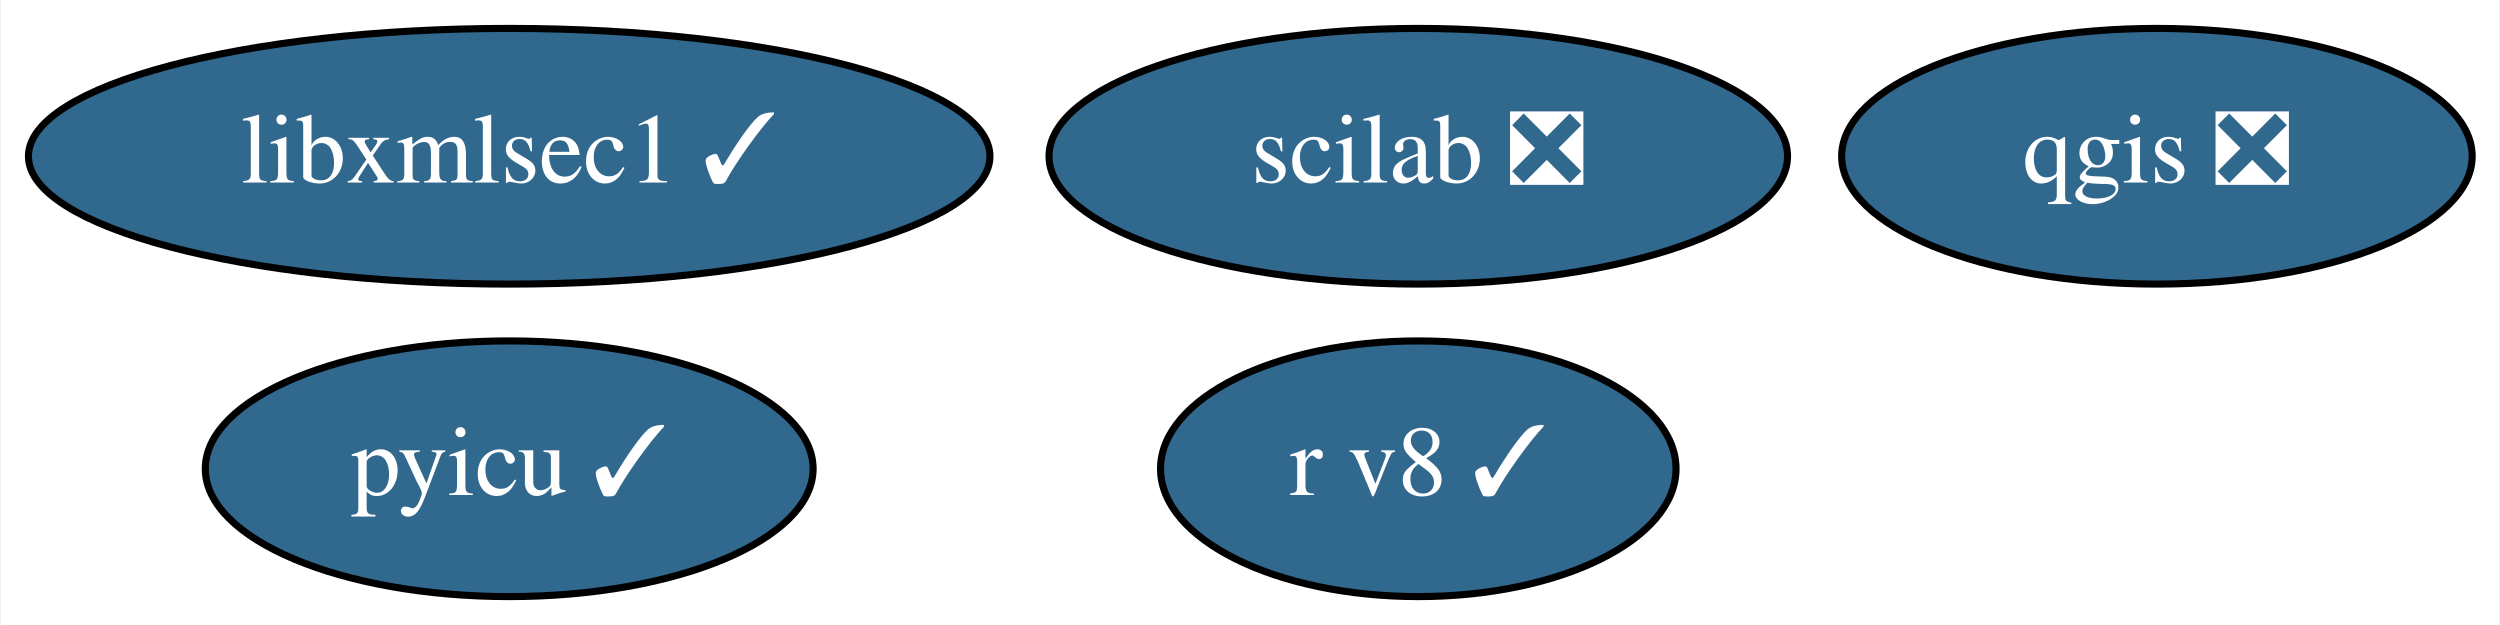
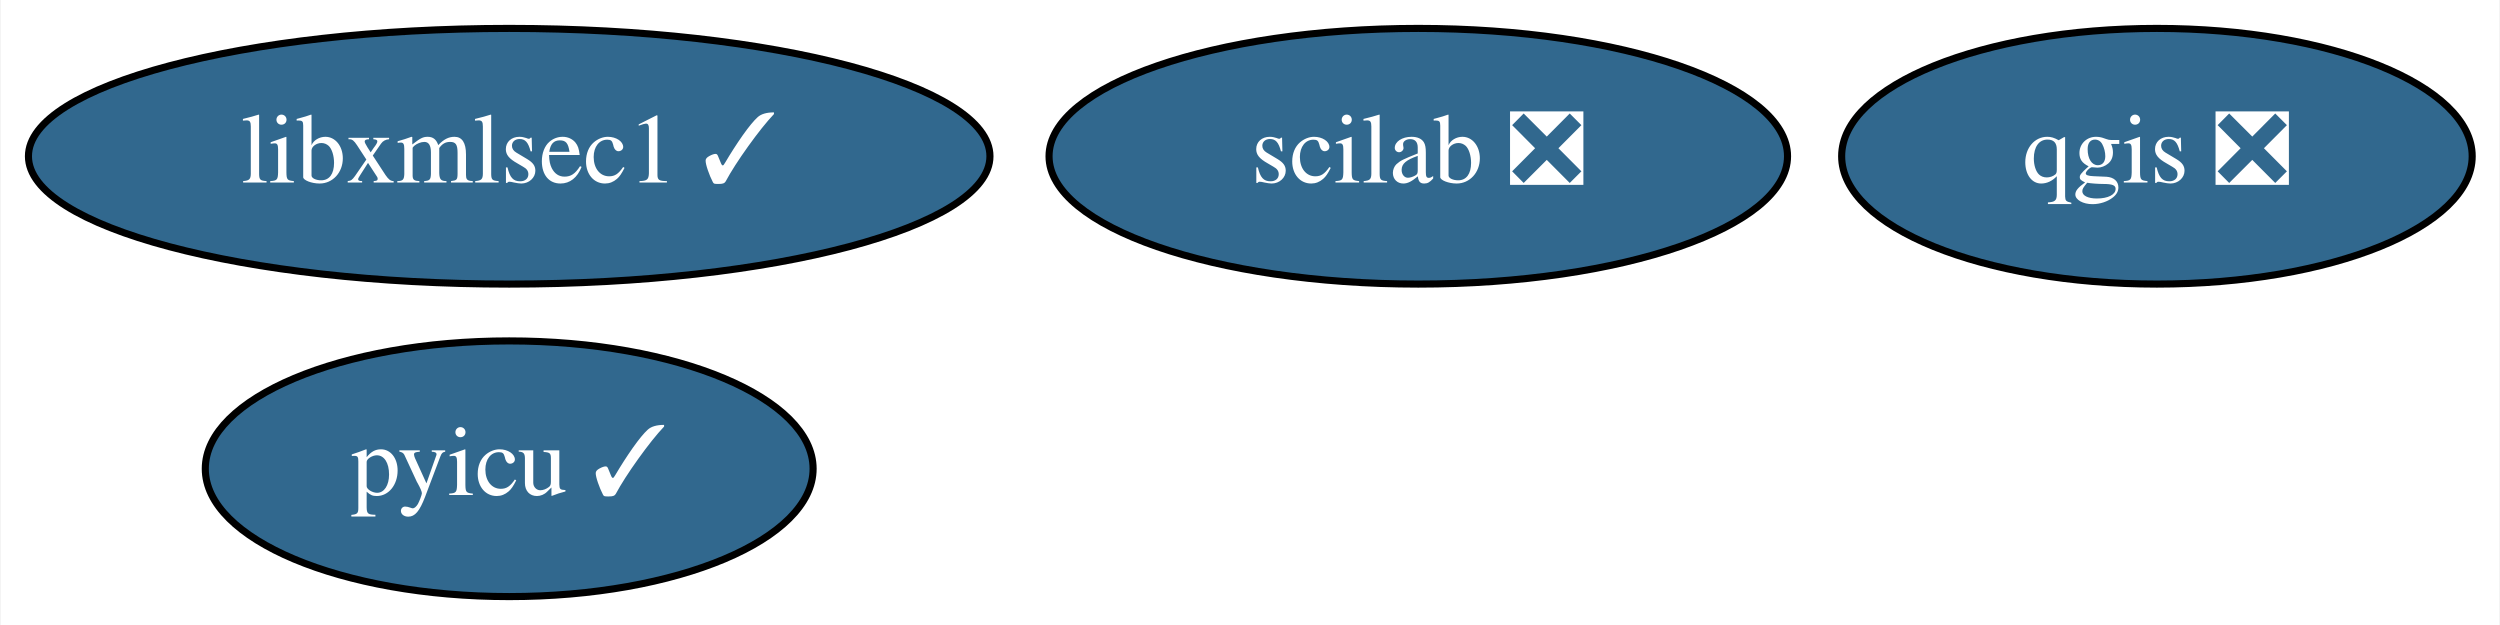
<svg xmlns="http://www.w3.org/2000/svg" xmlns:xlink="http://www.w3.org/1999/xlink" width="352pt" height="88pt" viewBox="0.00 0.00 351.79 88.00">
  <g id="graph0" class="graph" transform="scale(1 1) rotate(0) translate(4 84)">
    <polygon fill="white" stroke="transparent" points="-4,4 -4,-84 347.79,-84 347.79,4 -4,4" />
    <g id="node1" class="node">
      <g id="a_node1">
        <a xlink:href="https://github.com/conda-forge/qgis-feedstock/pull/226" xlink:title="qgis ❎">
          <ellipse fill="#31688e" stroke="black" cx="299.59" cy="-62" rx="44.39" ry="18" />
          <text text-anchor="middle" x="299.59" y="-58.3" font-family="Times,serif" font-size="14.00" fill="white">qgis ❎</text>
        </a>
      </g>
    </g>
    <g id="node2" class="node">
      <g id="a_node2">
        <a xlink:href="https://github.com/conda-forge/pyicu-feedstock/pull/34" xlink:title="pyicu ✓">
          <ellipse fill="#31688e" stroke="black" cx="67.59" cy="-18" rx="42.79" ry="18" />
          <text text-anchor="middle" x="67.59" y="-14.3" font-family="Times,serif" font-size="14.00" fill="white">pyicu ✓</text>
        </a>
      </g>
    </g>
    <g id="node3" class="node">
      <g id="a_node3">
        <a xlink:href="https://github.com/conda-forge/scilab-feedstock/pull/26" xlink:title="scilab ❎">
          <ellipse fill="#31688e" stroke="black" cx="195.59" cy="-62" rx="51.99" ry="18" />
          <text text-anchor="middle" x="195.59" y="-58.3" font-family="Times,serif" font-size="14.00" fill="white">scilab ❎</text>
        </a>
      </g>
    </g>
    <g id="node4" class="node">
      <g id="a_node4">
-         <a xlink:href="https://github.com/conda-forge/r-v8-feedstock/pull/25" xlink:title="r v8 ✓">
-           <ellipse fill="#31688e" stroke="black" cx="195.59" cy="-18" rx="36.29" ry="18" />
-           <text text-anchor="middle" x="195.59" y="-14.3" font-family="Times,serif" font-size="14.00" fill="white">r v8 ✓</text>
-         </a>
-       </g>
-     </g>
-     <g id="node5" class="node">
-       <g id="a_node5">
        <a xlink:href="https://github.com/conda-forge/libxmlsec1-feedstock/pull/5" xlink:title="libxmlsec1 ✓">
          <ellipse fill="#31688e" stroke="black" cx="67.59" cy="-62" rx="67.69" ry="18" />
          <text text-anchor="middle" x="67.59" y="-58.3" font-family="Times,serif" font-size="14.00" fill="white">libxmlsec1 ✓</text>
        </a>
      </g>
    </g>
  </g>
</svg>
